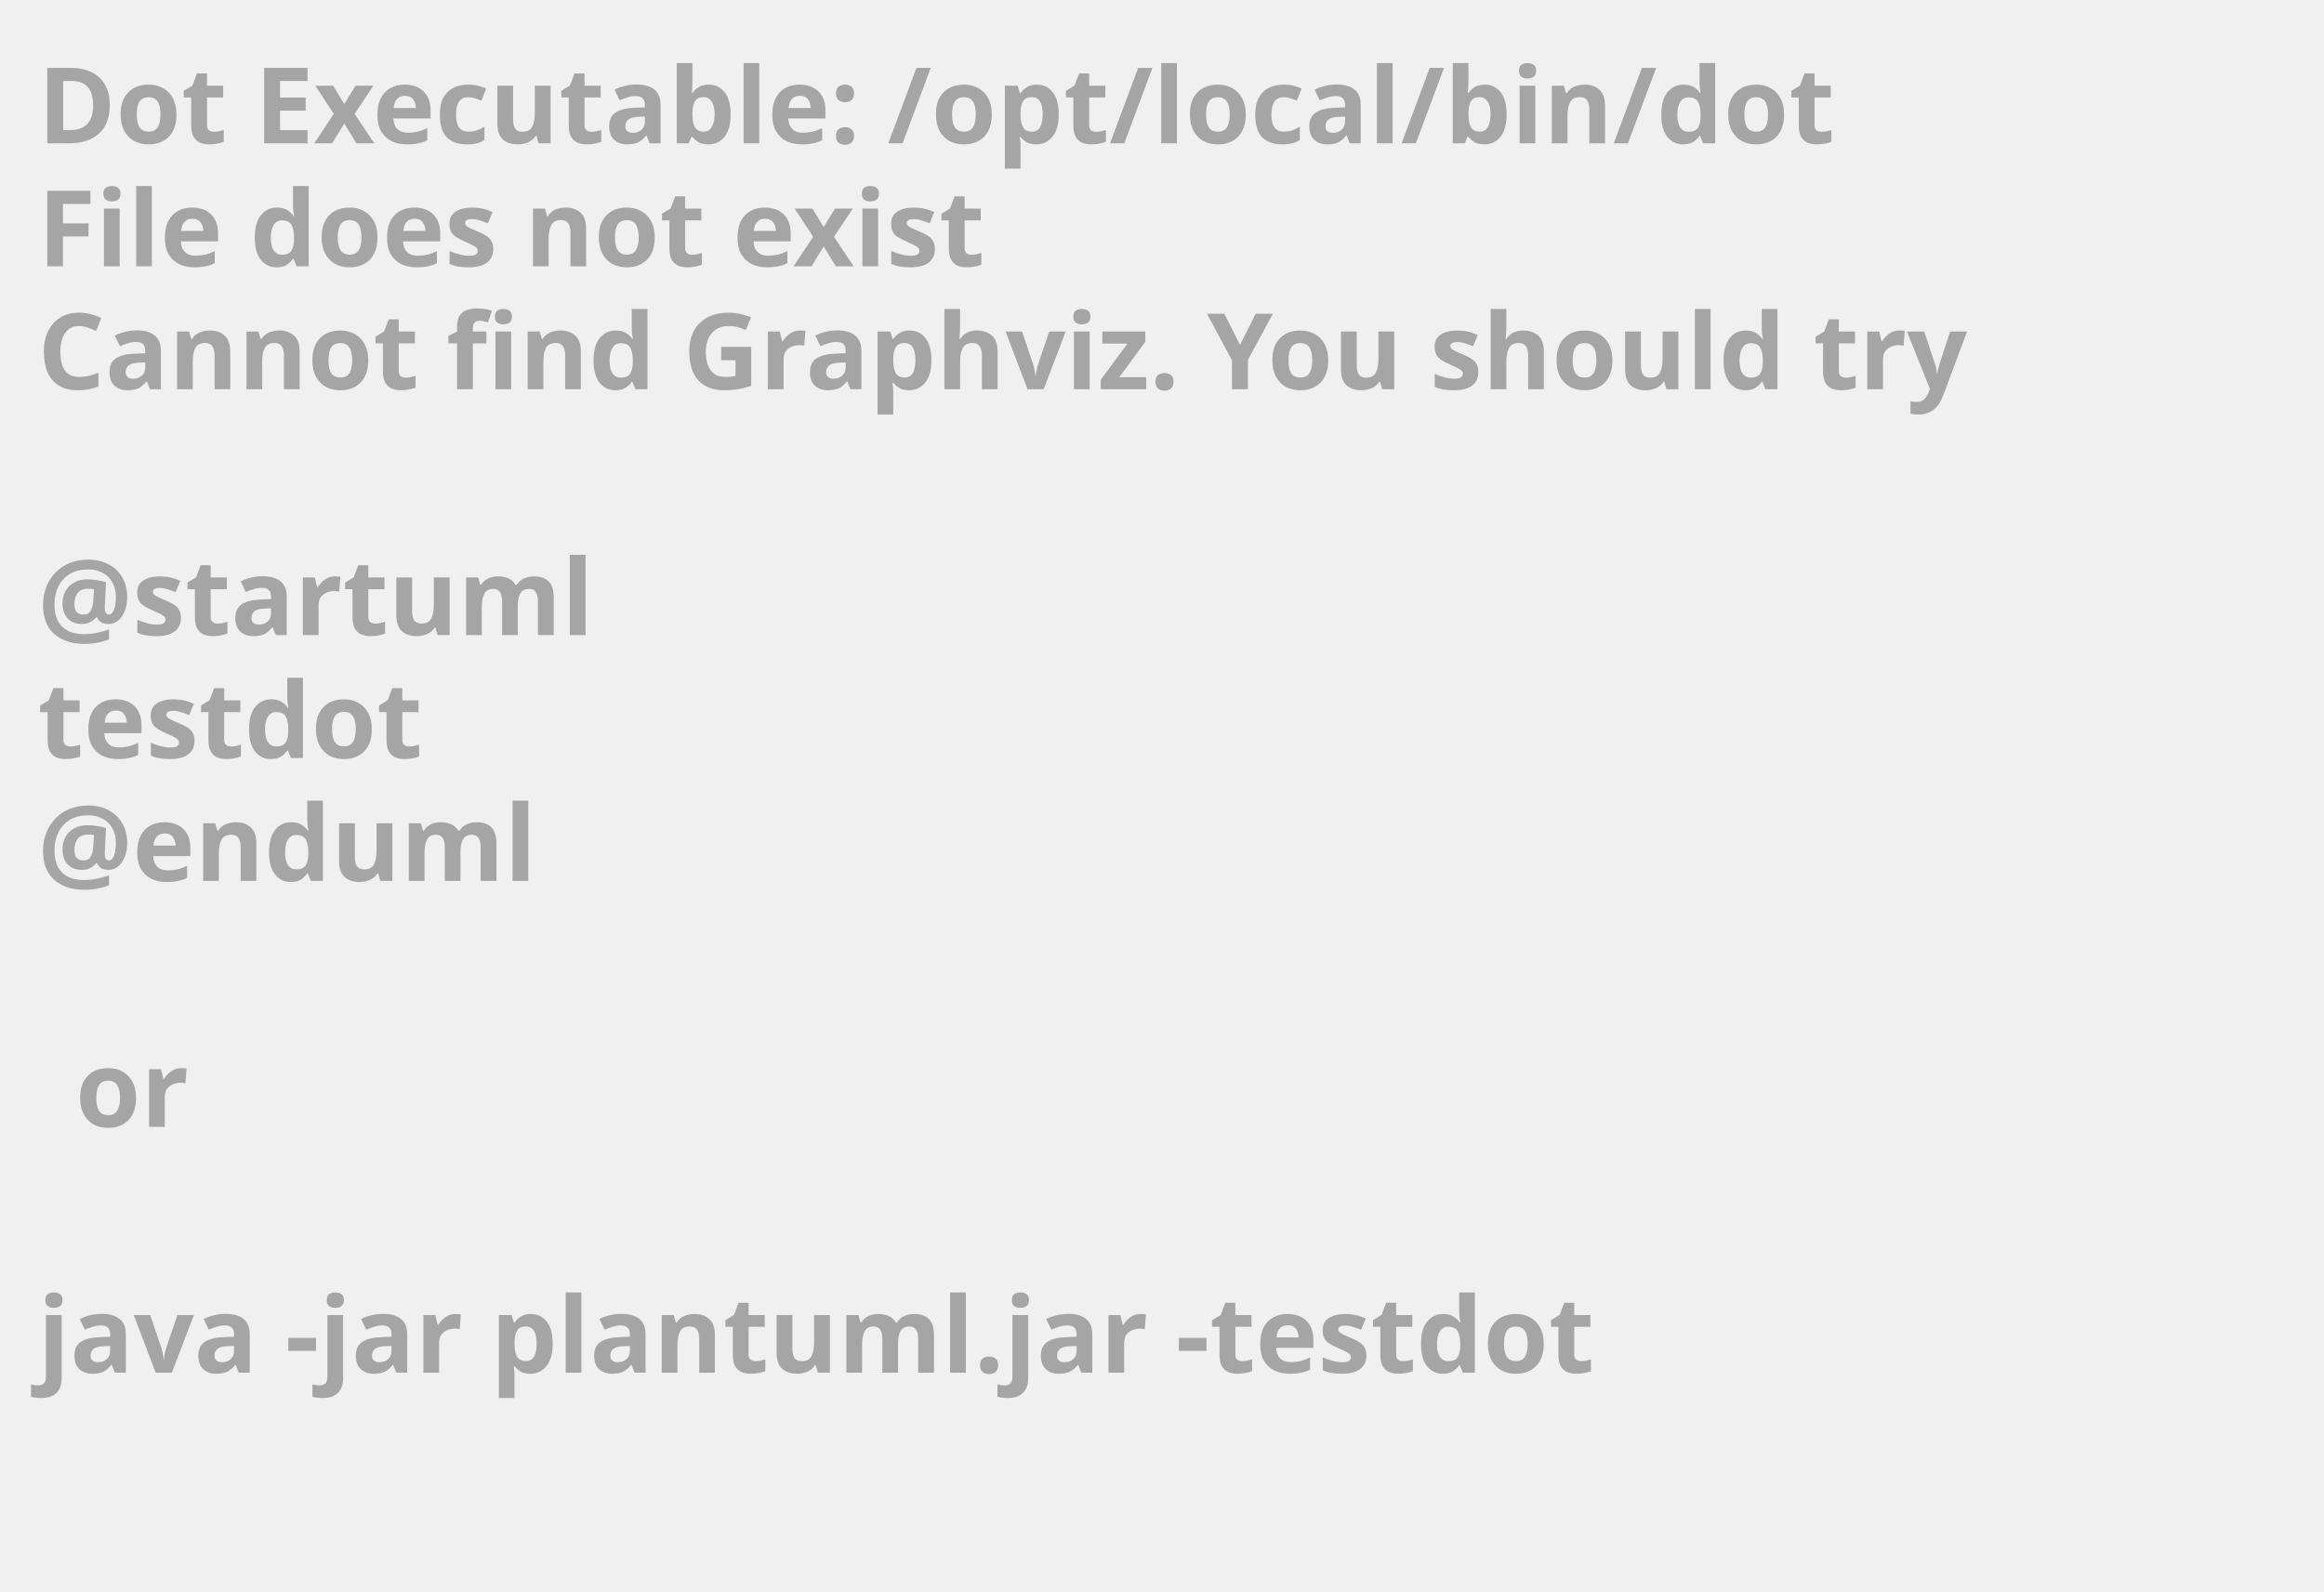
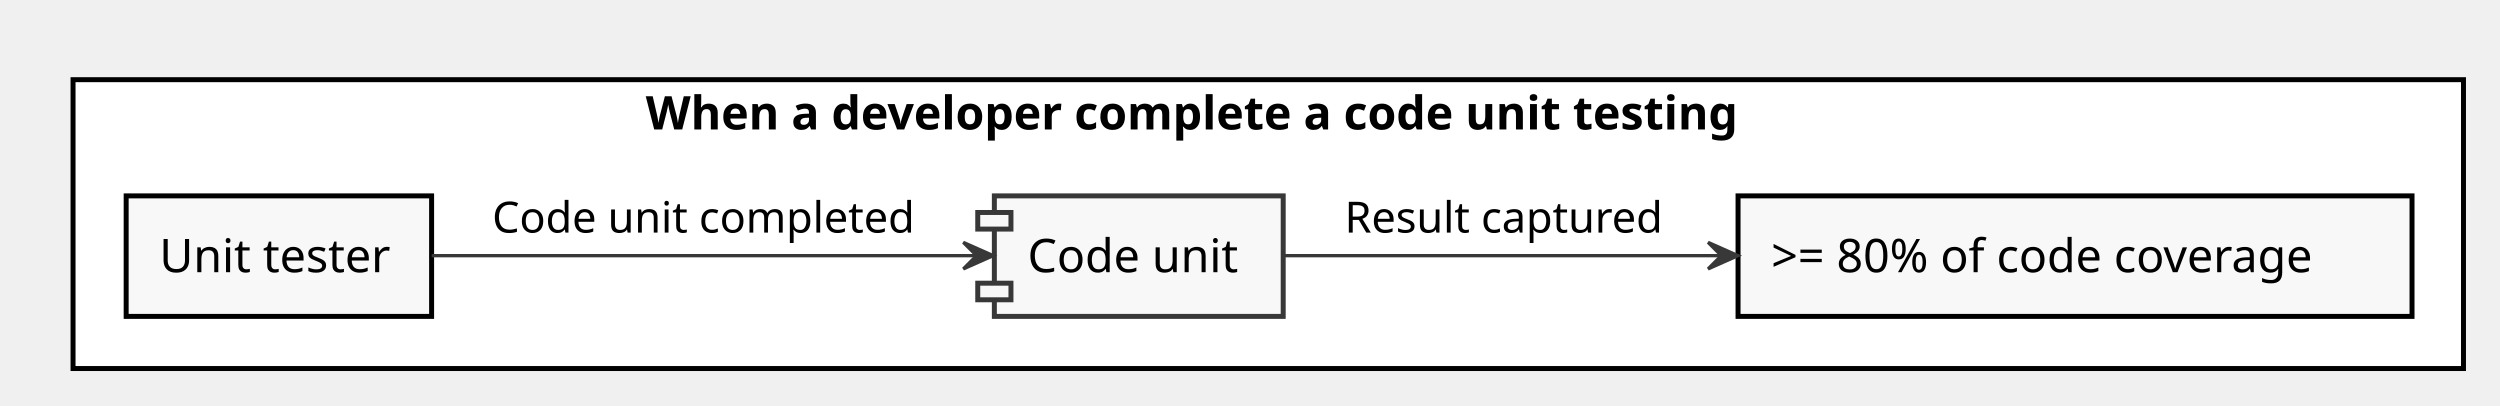
- <svg xmlns="http://www.w3.org/2000/svg" contentScriptType="application/ecmascript" contentStyleType="text/css" height="211px" preserveAspectRatio="none" style="width:308px;height:211px;background:#000000;" version="1.1" viewBox="0 0 308 211" width="308px" zoomAndPan="magnify">
+ <svg xmlns="http://www.w3.org/2000/svg" contentScriptType="application/ecmascript" contentStyleType="text/css" height="122px" preserveAspectRatio="none" style="width:753px;height:122px;" version="1.1" viewBox="0 0 753 122" width="753px" zoomAndPan="magnify">
  <defs />
  <g>
-     <text fill="#A5A5A5" font-family="sans-serif" font-size="14" font-weight="bold" lengthAdjust="spacingAndGlyphs" textLength="261" x="5" y="19">Dot Executable: /opt/local/bin/dot</text>
-     <text fill="#A5A5A5" font-family="sans-serif" font-size="14" font-weight="bold" lengthAdjust="spacingAndGlyphs" textLength="145" x="5" y="35.297">File does not exist</text>
-     <text fill="#A5A5A5" font-family="sans-serif" font-size="14" font-weight="bold" lengthAdjust="spacingAndGlyphs" textLength="291" x="5" y="51.594">Cannot find Graphviz. You should try</text>
-     <text fill="#A5A5A5" font-family="sans-serif" font-size="14" font-weight="bold" lengthAdjust="spacingAndGlyphs" textLength="0" x="10" y="67.891" />
-     <text fill="#A5A5A5" font-family="sans-serif" font-size="14" font-weight="bold" lengthAdjust="spacingAndGlyphs" textLength="79" x="5" y="84.188">@startuml</text>
-     <text fill="#A5A5A5" font-family="sans-serif" font-size="14" font-weight="bold" lengthAdjust="spacingAndGlyphs" textLength="57" x="5" y="100.484">testdot</text>
-     <text fill="#A5A5A5" font-family="sans-serif" font-size="14" font-weight="bold" lengthAdjust="spacingAndGlyphs" textLength="72" x="5" y="116.781">@enduml</text>
-     <text fill="#A5A5A5" font-family="sans-serif" font-size="14" font-weight="bold" lengthAdjust="spacingAndGlyphs" textLength="0" x="10" y="133.078" />
-     <text fill="#A5A5A5" font-family="sans-serif" font-size="14" font-weight="bold" lengthAdjust="spacingAndGlyphs" textLength="17" x="10" y="149.375">or</text>
-     <text fill="#A5A5A5" font-family="sans-serif" font-size="14" font-weight="bold" lengthAdjust="spacingAndGlyphs" textLength="0" x="10" y="165.672" />
-     <text fill="#A5A5A5" font-family="sans-serif" font-size="14" font-weight="bold" lengthAdjust="spacingAndGlyphs" textLength="227" x="5" y="181.969">java -jar plantuml.jar -testdot</text>
-     <text fill="#A5A5A5" font-family="sans-serif" font-size="14" font-weight="bold" lengthAdjust="spacingAndGlyphs" textLength="0" x="10" y="198.266" />
+     <rect fill="#FFFFFF" height="87" style="stroke: #000000; stroke-width: 1.5;" width="720" x="22" y="24" />
+     <text fill="#000000" font-family="sans-serif" font-size="14" font-weight="bold" lengthAdjust="spacingAndGlyphs" textLength="375" x="194.5" y="38.995">When a developer complete a code unit testing</text>
+     <rect fill="#F8F8F8" height="36.297" style="stroke: #000000; stroke-width: 1.5;" width="92" x="38" y="59" />
+     <text fill="#000000" font-family="sans-serif" font-size="14" lengthAdjust="spacingAndGlyphs" textLength="72" x="48" y="81.995">Unit tester</text>
+     <rect fill="#F8F8F8" height="36.297" style="stroke: #000000; stroke-width: 1.5;" width="203" x="523.5" y="59" />
+     <text fill="#000000" font-family="sans-serif" font-size="14" lengthAdjust="spacingAndGlyphs" textLength="183" x="533.5" y="81.995">&gt;= 80% of code coverage</text>
+     <rect fill="#F8F8F8" height="36.297" style="stroke: #383838; stroke-width: 1.5;" width="87" x="299.5" y="59" />
+     <rect fill="#F8F8F8" height="5" style="stroke: #383838; stroke-width: 1.5;" width="10" x="294.5" y="64" />
+     <rect fill="#F8F8F8" height="5" style="stroke: #383838; stroke-width: 1.5;" width="10" x="294.5" y="85.297" />
+     <text fill="#000000" font-family="sans-serif" font-size="14" lengthAdjust="spacingAndGlyphs" textLength="67" x="309.5" y="81.995">Code unit</text>
+     <path d="M130.01,77 C176.15,77 246.95,77 294.09,77 " fill="none" id="Source-&gt;Code unit" style="stroke: #383838; stroke-width: 1.0;" />
+     <polygon fill="#383838" points="299.15,77,290.15,73,294.15,77,290.15,81,299.15,77" style="stroke: #383838; stroke-width: 1.0;" />
+     <text fill="#000000" font-family="sans-serif" font-size="13" lengthAdjust="spacingAndGlyphs" textLength="133" x="148.25" y="70.067">Code unit completed</text>
+     <path d="M386.75,77 C421.83,77 472.57,77 518.22,77 " fill="none" id="Code unit-&gt;Measure" style="stroke: #383838; stroke-width: 1.0;" />
+     <polygon fill="#383838" points="523.47,77,514.47,73,518.47,77,514.47,81,523.47,77" style="stroke: #383838; stroke-width: 1.0;" />
+     <text fill="#000000" font-family="sans-serif" font-size="13" lengthAdjust="spacingAndGlyphs" textLength="100" x="405" y="70.067">Result captured</text>
  </g>
</svg>
